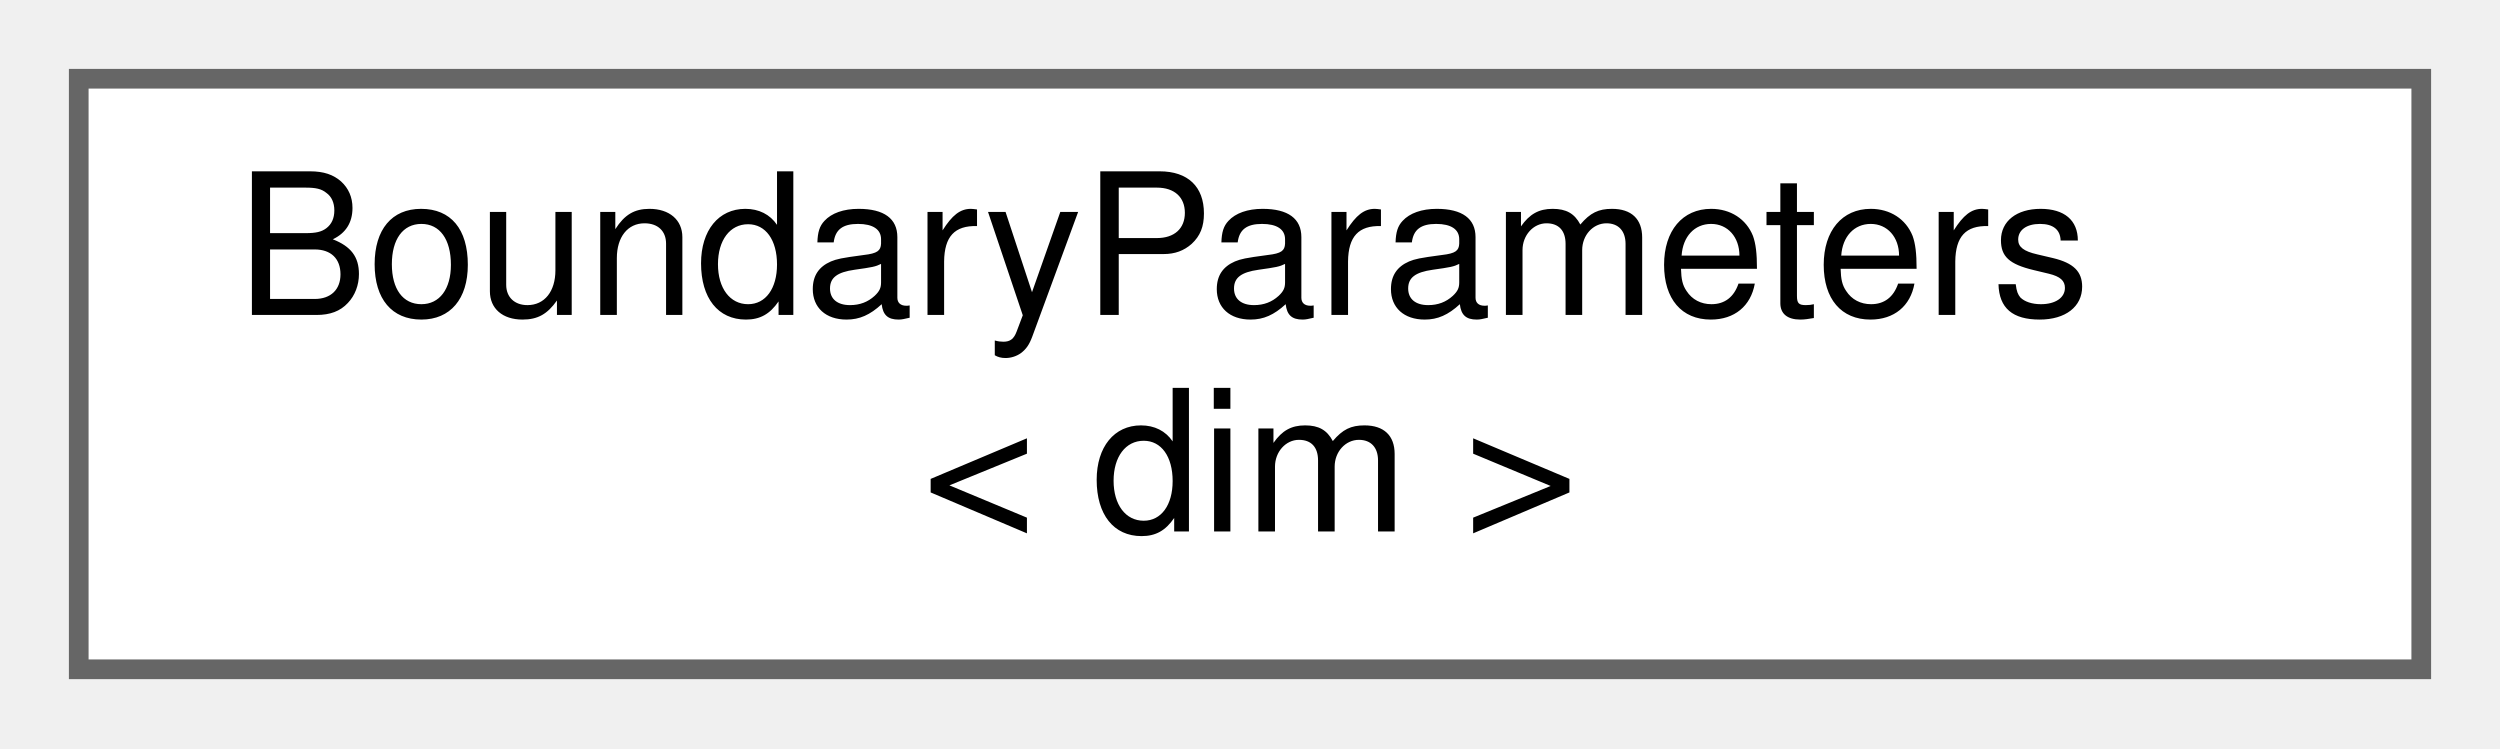
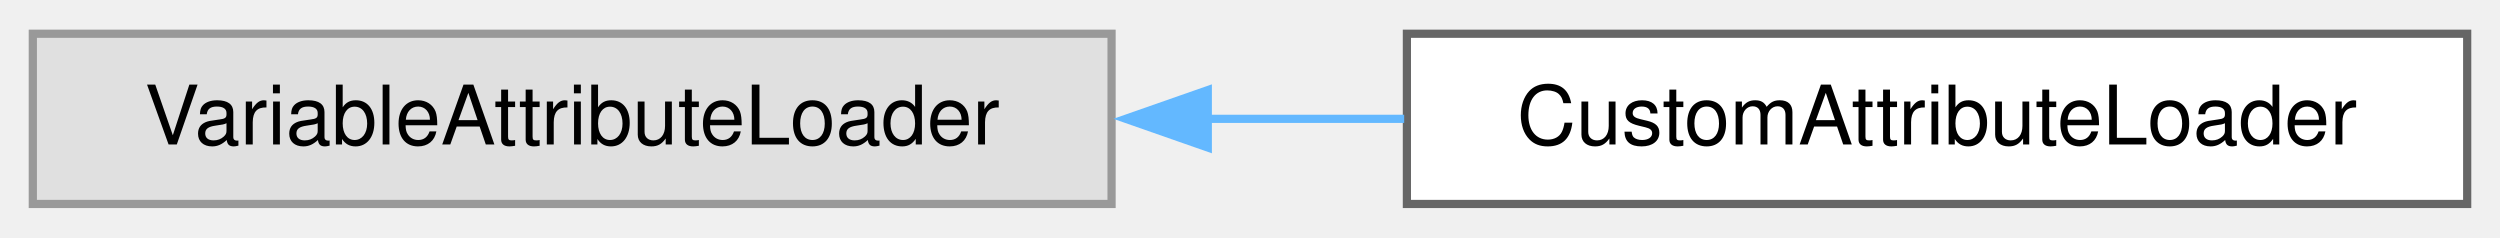
- <svg xmlns="http://www.w3.org/2000/svg" xmlns:xlink="http://www.w3.org/1999/xlink" width="127pt" height="38pt" viewBox="0.00 0.00 127.00 38.00">
-   <g id="graph0" class="graph" transform="scale(1 1) rotate(0) translate(4 34)">
+ <svg xmlns="http://www.w3.org/2000/svg" xmlns:xlink="http://www.w3.org/1999/xlink" width="305pt" height="29pt" viewBox="0.00 0.00 304.75 28.75">
+   <g id="graph0" class="graph" transform="scale(1 1) rotate(0) translate(4 24.75)">
    <g id="Node000000" class="node">
      <g id="a_Node000000">
-         <a xlink:href="structBoundaryParameters.html" target="_top" xlink:title="Struct that holds boundary parameters.">
-           <polygon fill="white" stroke="#666666" points="119,-30 0,-30 0,0 119,0 119,-30" />
-           <text text-anchor="start" x="8" y="-18" font-family="Helvetica,sans-Serif" font-size="10.00">BoundaryParameters</text>
-           <text text-anchor="middle" x="59.5" y="-7" font-family="Helvetica,sans-Serif" font-size="10.00">&lt; dim &gt;</text>
+         <a xlink:title=" ">
+           <polygon fill="#e0e0e0" stroke="#999999" points="131.5,-20.75 0,-20.75 0,0 131.5,0 131.5,-20.75" />
+           <text text-anchor="middle" x="65.75" y="-7.25" font-family="Helvetica,sans-Serif" font-size="10.00">VariableAttributeLoader</text>
+         </a>
+       </g>
+     </g>
+     <g id="Node000001" class="node">
+       <g id="a_Node000001">
+         <a xlink:href="classCustomAttributeLoader.html" target="_top" xlink:title="This is a derived class of VariableAttributeLoader where the user implements their variable attribute...">
+           <polygon fill="white" stroke="#666666" points="296.75,-20.75 167.5,-20.75 167.5,0 296.75,0 296.75,-20.75" />
+           <text text-anchor="middle" x="232.12" y="-7.25" font-family="Helvetica,sans-Serif" font-size="10.00">CustomAttributeLoader</text>
+         </a>
+       </g>
+     </g>
+     <g id="edge3_Node000000_Node000001" class="edge">
+       <g id="a_edge3_Node000000_Node000001">
+         <a xlink:title=" ">
+           <path fill="none" stroke="#63b8ff" d="M143.04,-10.38C151.11,-10.38 159.26,-10.38 167.17,-10.38" />
+           <polygon fill="#63b8ff" stroke="#63b8ff" points="143.23,-6.88 133.23,-10.38 143.23,-13.88 143.23,-6.88" />
        </a>
      </g>
    </g>
  </g>
</svg>
